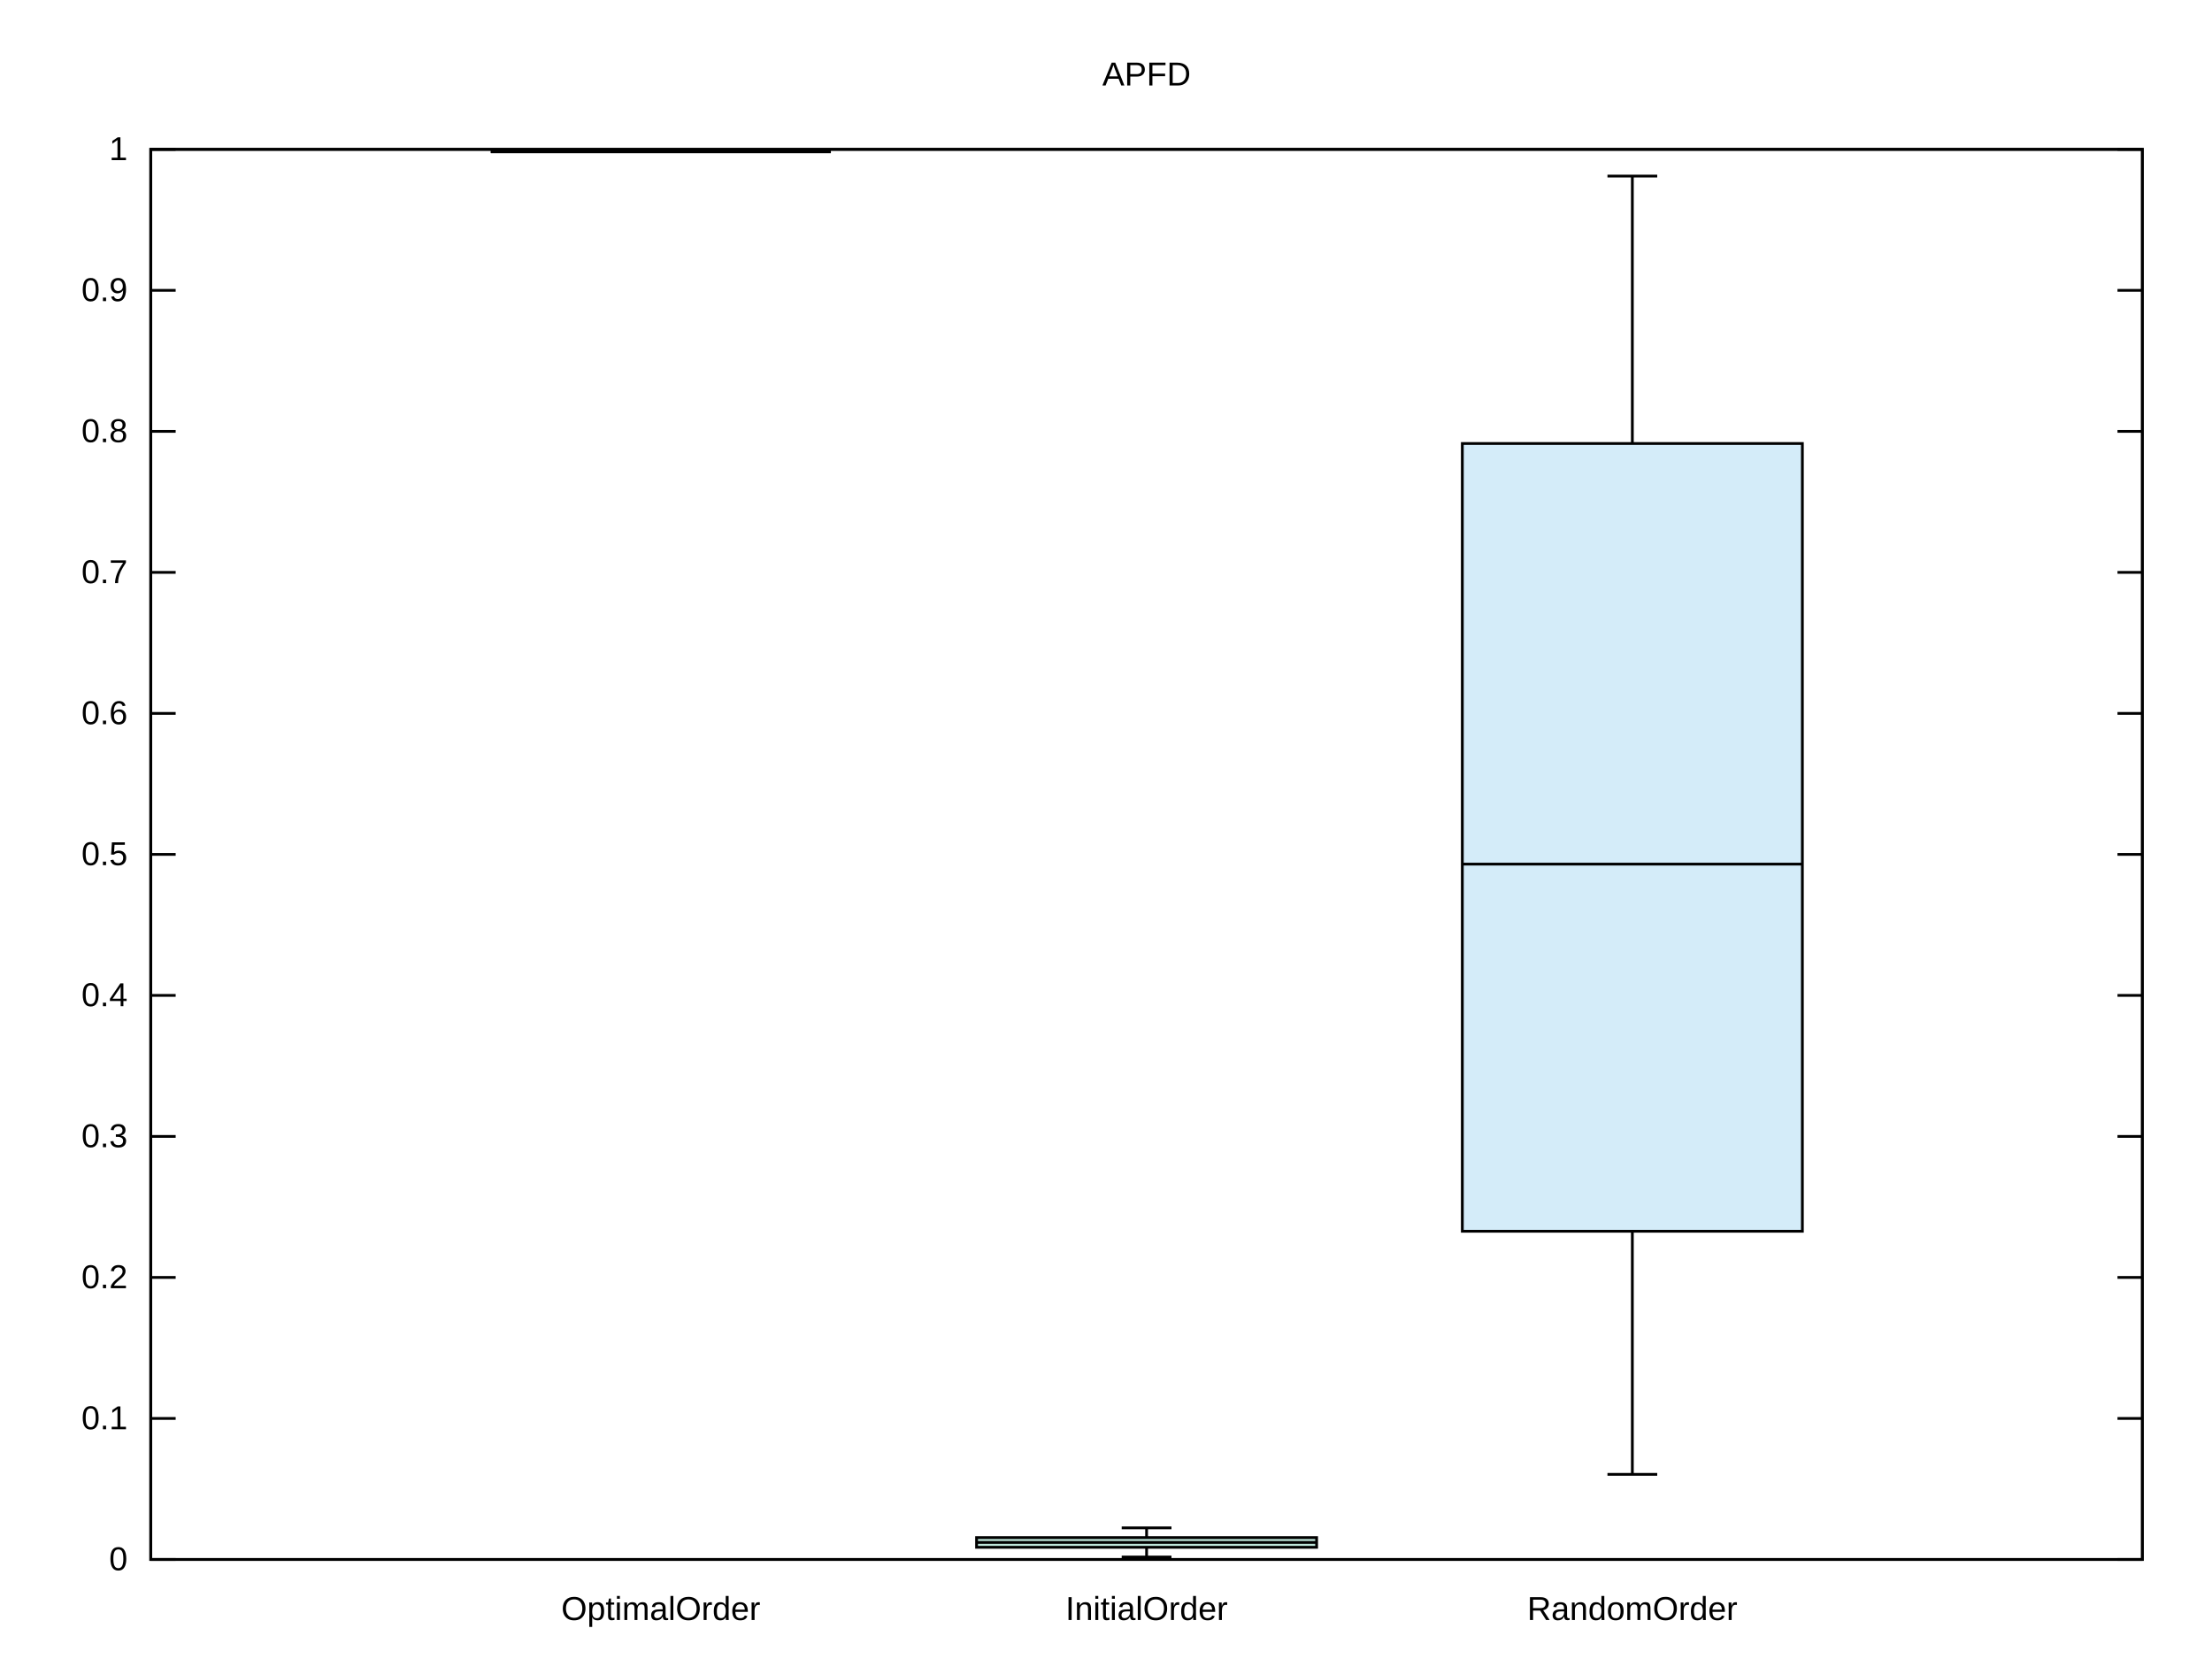
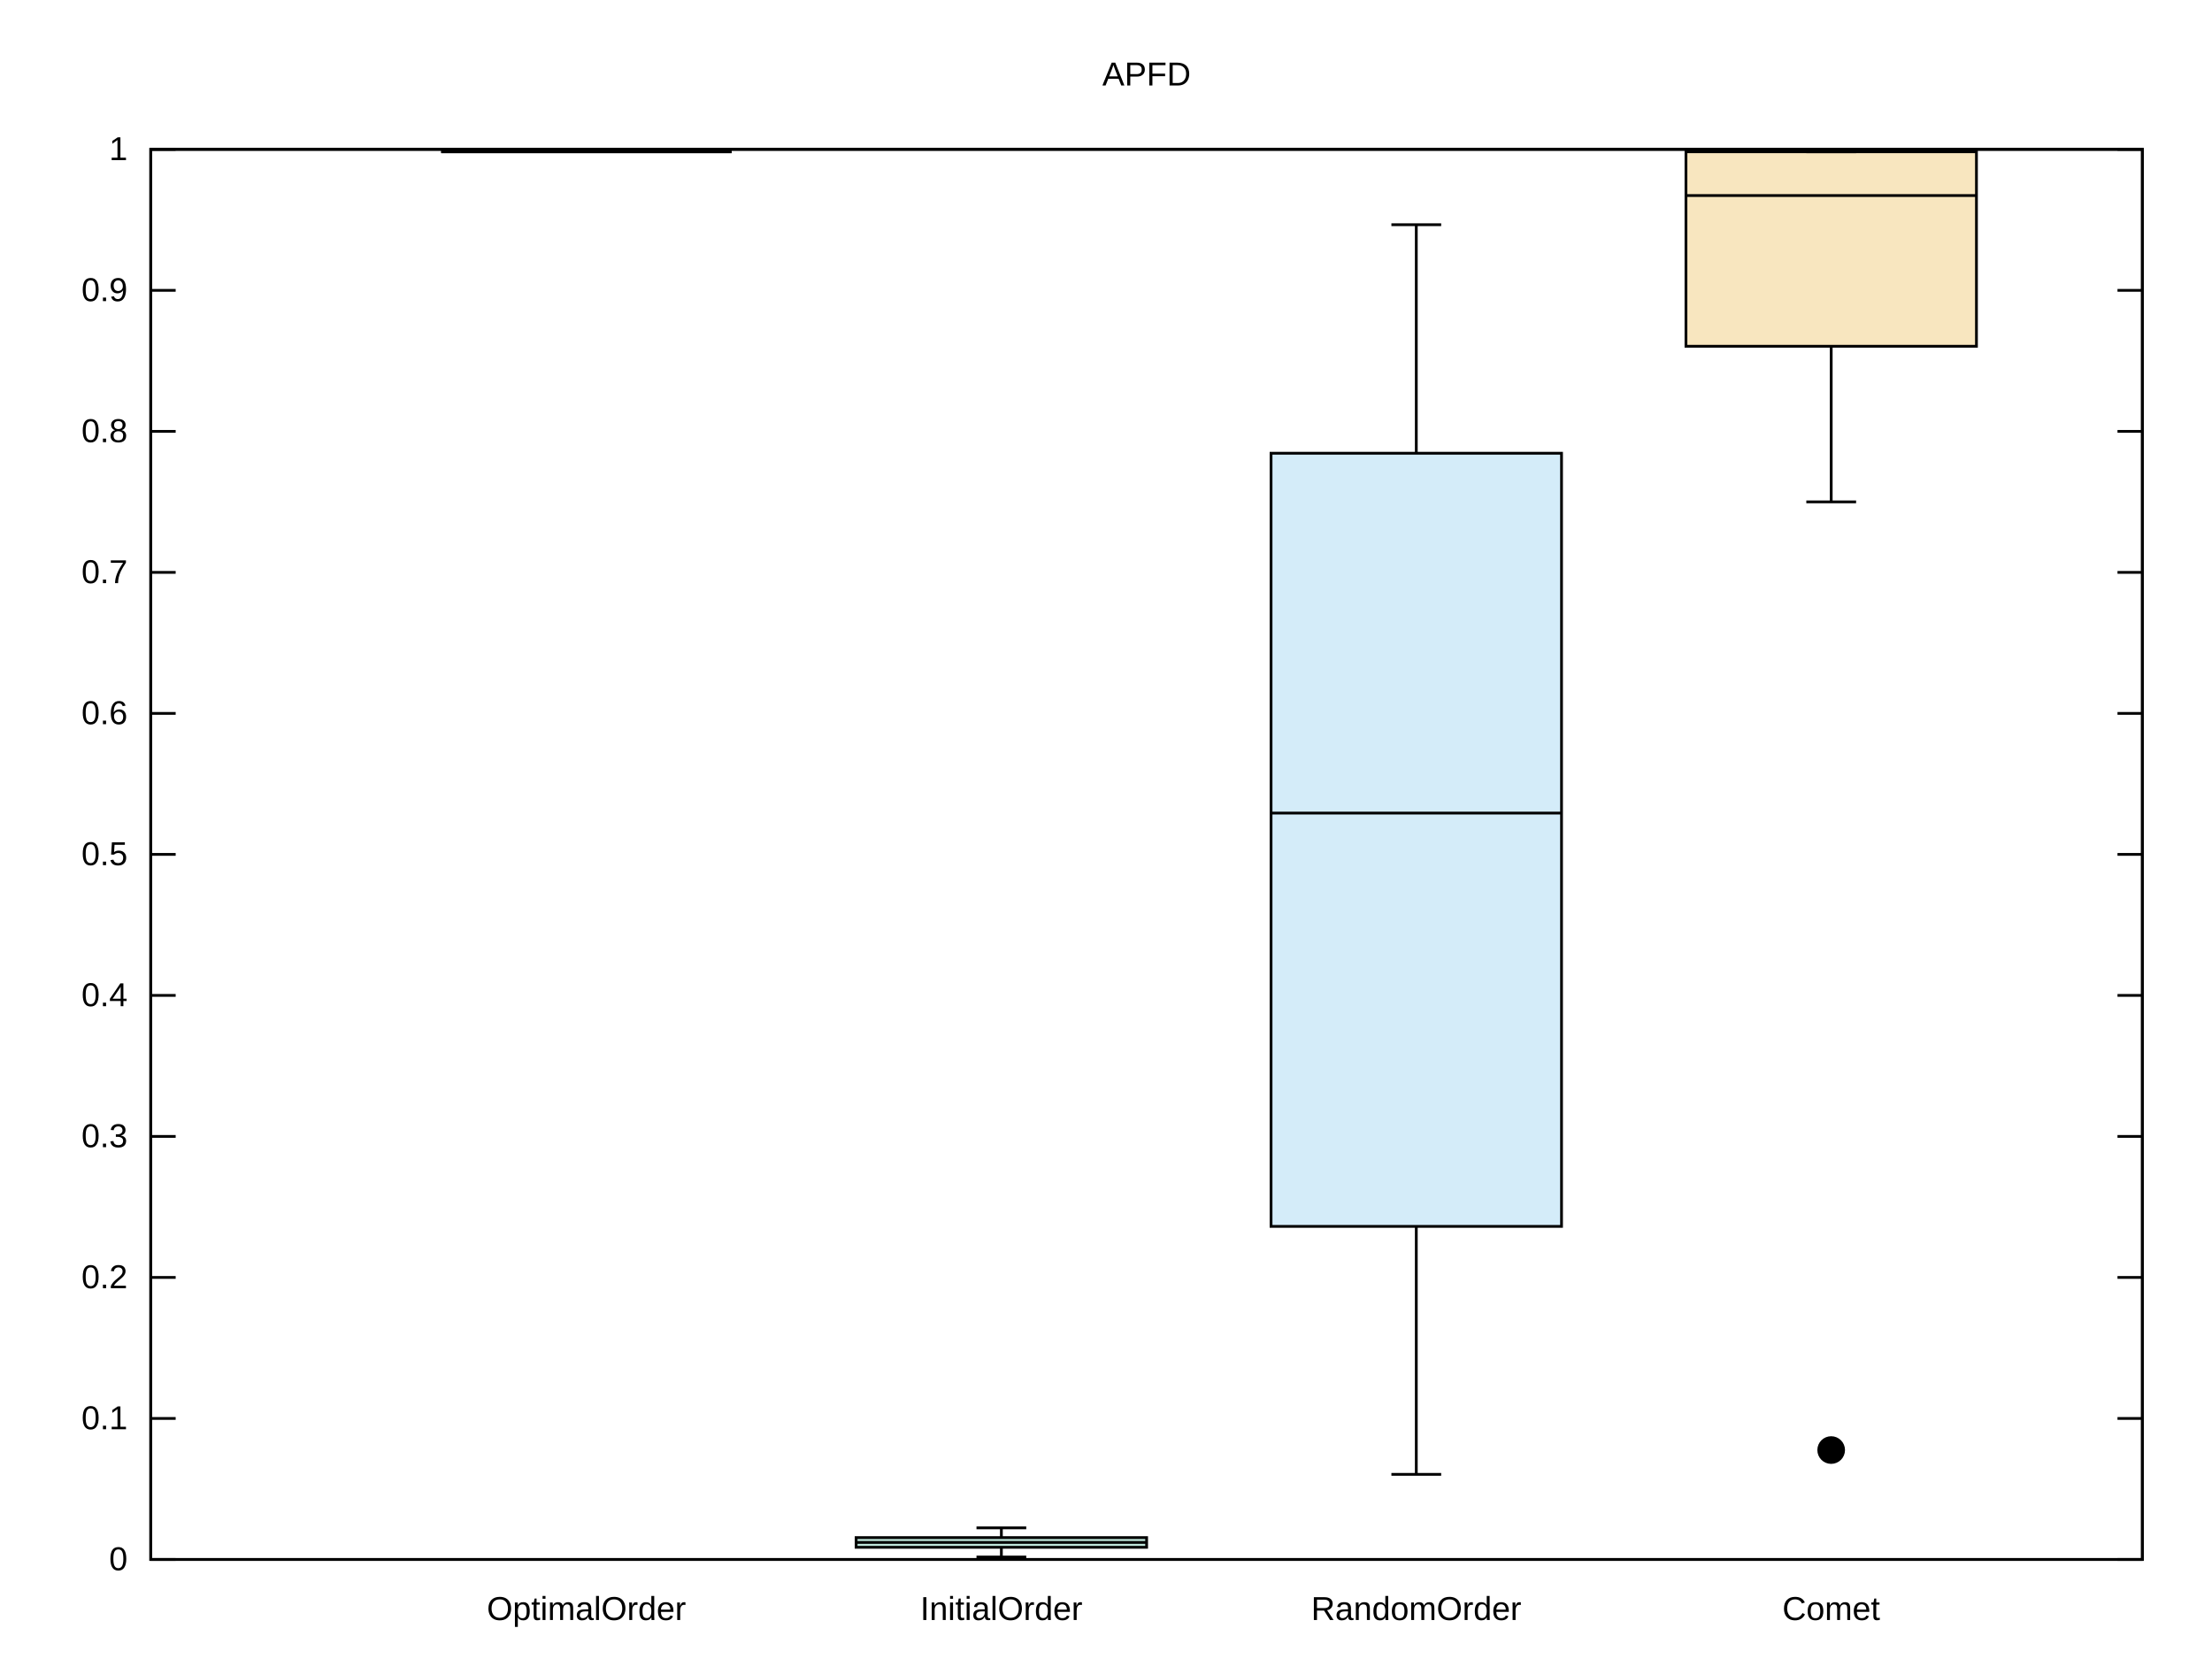
<svg xmlns="http://www.w3.org/2000/svg" xmlns:xlink="http://www.w3.org/1999/xlink" width="800" height="600" viewBox="0 0 800 600">
  <g id="gnuplot_canvas">
    <rect x="0" y="0" width="800" height="600" fill="none" />
    <defs>
      <circle id="gpDot" r="0.5" stroke-width="0.5" stroke="currentColor" />
      <path id="gpPt0" stroke-width="0.222" stroke="currentColor" d="M-1,0 h2 M0,-1 v2" />
      <path id="gpPt1" stroke-width="0.222" stroke="currentColor" d="M-1,-1 L1,1 M1,-1 L-1,1" />
      <path id="gpPt2" stroke-width="0.222" stroke="currentColor" d="M-1,0 L1,0 M0,-1 L0,1 M-1,-1 L1,1 M-1,1 L1,-1" />
      <rect id="gpPt3" stroke-width="0.222" stroke="currentColor" x="-1" y="-1" width="2" height="2" />
      <rect id="gpPt4" stroke-width="0.222" stroke="currentColor" fill="currentColor" x="-1" y="-1" width="2" height="2" />
      <circle id="gpPt5" stroke-width="0.222" stroke="currentColor" cx="0" cy="0" r="1" />
      <use xlink:href="#gpPt5" id="gpPt6" fill="currentColor" stroke="none" />
      <path id="gpPt7" stroke-width="0.222" stroke="currentColor" d="M0,-1.33 L-1.33,0.67 L1.33,0.67 z" />
      <use xlink:href="#gpPt7" id="gpPt8" fill="currentColor" stroke="none" />
      <use xlink:href="#gpPt7" id="gpPt9" stroke="currentColor" transform="rotate(180)" />
      <use xlink:href="#gpPt9" id="gpPt10" fill="currentColor" stroke="none" />
      <use xlink:href="#gpPt3" id="gpPt11" stroke="currentColor" transform="rotate(45)" />
      <use xlink:href="#gpPt11" id="gpPt12" fill="currentColor" stroke="none" />
      <path id="gpPt13" stroke-width="0.222" stroke="currentColor" d="M0,1.330 L1.265,0.411 L0.782,-1.067 L-0.782,-1.076 L-1.265,0.411 z" />
      <use xlink:href="#gpPt13" id="gpPt14" fill="currentColor" stroke="none" />
      <filter id="textbox" filterUnits="objectBoundingBox" x="0" y="0" height="1" width="1">
        <feFlood flood-color="white" flood-opacity="1" result="bgnd" />
        <feComposite in="SourceGraphic" in2="bgnd" operator="atop" />
      </filter>
      <filter id="greybox" filterUnits="objectBoundingBox" x="0" y="0" height="1" width="1">
        <feFlood flood-color="lightgrey" flood-opacity="1" result="grey" />
        <feComposite in="SourceGraphic" in2="grey" operator="atop" />
      </filter>
    </defs>
    <g fill="none" color="white" stroke="currentColor" stroke-width="1.00" stroke-linecap="butt" stroke-linejoin="miter">
</g>
    <g fill="none" color="black" stroke="currentColor" stroke-width="1.00" stroke-linecap="butt" stroke-linejoin="miter">
      <path stroke="black" d="M54.53,564.00 L63.53,564.00 M774.82,564.00 L765.82,564.00  " />
      <g transform="translate(46.14,567.90)" stroke="none" fill="black" font-family="Arial" font-size="12.00" text-anchor="end">
        <text>
          <tspan font-family="Arial"> 0</tspan>
        </text>
      </g>
    </g>
    <g fill="none" color="black" stroke="currentColor" stroke-width="1.00" stroke-linecap="butt" stroke-linejoin="miter">
      <path stroke="black" d="M54.53,513.00 L63.53,513.00 M774.82,513.00 L765.82,513.00  " />
      <g transform="translate(46.14,516.90)" stroke="none" fill="black" font-family="Arial" font-size="12.00" text-anchor="end">
        <text>
          <tspan font-family="Arial"> 0.1</tspan>
        </text>
      </g>
    </g>
    <g fill="none" color="black" stroke="currentColor" stroke-width="1.00" stroke-linecap="butt" stroke-linejoin="miter">
      <path stroke="black" d="M54.53,462.00 L63.53,462.00 M774.82,462.00 L765.82,462.00  " />
      <g transform="translate(46.14,465.90)" stroke="none" fill="black" font-family="Arial" font-size="12.00" text-anchor="end">
        <text>
          <tspan font-family="Arial"> 0.2</tspan>
        </text>
      </g>
    </g>
    <g fill="none" color="black" stroke="currentColor" stroke-width="1.00" stroke-linecap="butt" stroke-linejoin="miter">
      <path stroke="black" d="M54.53,411.00 L63.53,411.00 M774.82,411.00 L765.82,411.00  " />
      <g transform="translate(46.14,414.90)" stroke="none" fill="black" font-family="Arial" font-size="12.00" text-anchor="end">
        <text>
          <tspan font-family="Arial"> 0.3</tspan>
        </text>
      </g>
    </g>
    <g fill="none" color="black" stroke="currentColor" stroke-width="1.00" stroke-linecap="butt" stroke-linejoin="miter">
      <path stroke="black" d="M54.53,360.00 L63.53,360.00 M774.82,360.00 L765.82,360.00  " />
      <g transform="translate(46.14,363.90)" stroke="none" fill="black" font-family="Arial" font-size="12.00" text-anchor="end">
        <text>
          <tspan font-family="Arial"> 0.4</tspan>
        </text>
      </g>
    </g>
    <g fill="none" color="black" stroke="currentColor" stroke-width="1.00" stroke-linecap="butt" stroke-linejoin="miter">
      <path stroke="black" d="M54.53,309.00 L63.53,309.00 M774.82,309.00 L765.82,309.00  " />
      <g transform="translate(46.14,312.90)" stroke="none" fill="black" font-family="Arial" font-size="12.00" text-anchor="end">
        <text>
          <tspan font-family="Arial"> 0.5</tspan>
        </text>
      </g>
    </g>
    <g fill="none" color="black" stroke="currentColor" stroke-width="1.00" stroke-linecap="butt" stroke-linejoin="miter">
      <path stroke="black" d="M54.53,258.01 L63.53,258.01 M774.82,258.01 L765.82,258.01  " />
      <g transform="translate(46.14,261.91)" stroke="none" fill="black" font-family="Arial" font-size="12.00" text-anchor="end">
        <text>
          <tspan font-family="Arial"> 0.6</tspan>
        </text>
      </g>
    </g>
    <g fill="none" color="black" stroke="currentColor" stroke-width="1.00" stroke-linecap="butt" stroke-linejoin="miter">
      <path stroke="black" d="M54.53,207.01 L63.53,207.01 M774.82,207.01 L765.82,207.01  " />
      <g transform="translate(46.14,210.91)" stroke="none" fill="black" font-family="Arial" font-size="12.00" text-anchor="end">
        <text>
          <tspan font-family="Arial"> 0.7</tspan>
        </text>
      </g>
    </g>
    <g fill="none" color="black" stroke="currentColor" stroke-width="1.00" stroke-linecap="butt" stroke-linejoin="miter">
      <path stroke="black" d="M54.53,156.01 L63.53,156.01 M774.82,156.01 L765.82,156.01  " />
      <g transform="translate(46.14,159.91)" stroke="none" fill="black" font-family="Arial" font-size="12.00" text-anchor="end">
        <text>
          <tspan font-family="Arial"> 0.8</tspan>
        </text>
      </g>
    </g>
    <g fill="none" color="black" stroke="currentColor" stroke-width="1.00" stroke-linecap="butt" stroke-linejoin="miter">
      <path stroke="black" d="M54.53,105.01 L63.53,105.01 M774.82,105.01 L765.82,105.01  " />
      <g transform="translate(46.14,108.91)" stroke="none" fill="black" font-family="Arial" font-size="12.00" text-anchor="end">
        <text>
          <tspan font-family="Arial"> 0.9</tspan>
        </text>
      </g>
    </g>
    <g fill="none" color="black" stroke="currentColor" stroke-width="1.00" stroke-linecap="butt" stroke-linejoin="miter">
      <path stroke="black" d="M54.53,54.01 L63.53,54.01 M774.82,54.01 L765.82,54.01  " />
      <g transform="translate(46.14,57.91)" stroke="none" fill="black" font-family="Arial" font-size="12.00" text-anchor="end">
        <text>
          <tspan font-family="Arial"> 1</tspan>
        </text>
      </g>
    </g>
    <g fill="none" color="black" stroke="currentColor" stroke-width="1.00" stroke-linecap="butt" stroke-linejoin="miter">
-       <path stroke="black" d="M238.99,564.00  " />
-       <g transform="translate(238.99,585.90)" stroke="none" fill="black" font-family="Arial" font-size="12.00" text-anchor="middle">
+       <path stroke="black" d="M212.09,564.00  " />
+       <g transform="translate(212.09,585.90)" stroke="none" fill="black" font-family="Arial" font-size="12.00" text-anchor="middle">
        <text>
          <tspan font-family="Arial">OptimalOrder</tspan>
        </text>
      </g>
    </g>
    <g fill="none" color="black" stroke="currentColor" stroke-width="1.00" stroke-linecap="butt" stroke-linejoin="miter">
-       <path stroke="black" d="M414.68,564.00  " />
-       <g transform="translate(414.68,585.90)" stroke="none" fill="black" font-family="Arial" font-size="12.00" text-anchor="middle">
+       <path stroke="black" d="M362.15,564.00  " />
+       <g transform="translate(362.15,585.90)" stroke="none" fill="black" font-family="Arial" font-size="12.00" text-anchor="middle">
        <text>
          <tspan font-family="Arial">InitialOrder</tspan>
        </text>
      </g>
    </g>
    <g fill="none" color="black" stroke="currentColor" stroke-width="1.00" stroke-linecap="butt" stroke-linejoin="miter">
-       <path stroke="black" d="M590.36,564.00  " />
-       <g transform="translate(590.36,585.90)" stroke="none" fill="black" font-family="Arial" font-size="12.00" text-anchor="middle">
+       <path stroke="black" d="M512.21,564.00  " />
+       <g transform="translate(512.21,585.90)" stroke="none" fill="black" font-family="Arial" font-size="12.00" text-anchor="middle">
        <text>
          <tspan font-family="Arial">RandomOrder</tspan>
        </text>
      </g>
    </g>
    <g fill="none" color="black" stroke="currentColor" stroke-width="1.00" stroke-linecap="butt" stroke-linejoin="miter">
+       <path stroke="black" d="M662.27,564.00  " />
+       <g transform="translate(662.27,585.90)" stroke="none" fill="black" font-family="Arial" font-size="12.00" text-anchor="middle">
+         <text>
+           <tspan font-family="Arial">Comet</tspan>
+         </text>
+       </g>
+     </g>
+     <g fill="none" color="black" stroke="currentColor" stroke-width="1.00" stroke-linecap="butt" stroke-linejoin="miter">
</g>
    <g fill="none" color="black" stroke="currentColor" stroke-width="1.00" stroke-linecap="butt" stroke-linejoin="miter">
      <path stroke="black" d="M54.53,54.01 L54.53,564.00 L774.82,564.00 L774.82,54.01 L54.53,54.01 Z  " />
    </g>
    <g fill="none" color="black" stroke="currentColor" stroke-width="1.00" stroke-linecap="butt" stroke-linejoin="miter">
</g>
    <g id="gnuplot_plot_1">
      <g fill="none" color="black" stroke="currentColor" stroke-width="1.00" stroke-linecap="butt" stroke-linejoin="miter">
</g>
      <g fill="none" color="black" stroke="currentColor" stroke-width="1.00" stroke-linecap="butt" stroke-linejoin="miter">
        <g stroke="none" shape-rendering="crispEdges">
-           <polygon fill="rgb(148,   0, 211)" fill-opacity="0.25" points="177.51,54.89 300.49,54.89 300.49,54.89 177.51,54.89 " />
-         </g>
-         <path stroke="black" d="M177.51,54.89 L300.49,54.89 L177.51,54.89 Z  " />
-         <path stroke="black" d="M177.51,54.89 L300.49,54.89 M239.00,54.89 M230.00,54.89 L248.00,54.89 M230.00,54.89 L248.00,54.89  " />
+           <polygon fill="rgb(148,   0, 211)" fill-opacity="0.25" points="159.57,54.89 264.61,54.89 264.61,54.89 159.57,54.89 " />
+         </g>
+         <path stroke="black" d="M159.57,54.89 L264.61,54.89 L159.57,54.89 Z  " />
+         <path stroke="black" d="M159.57,54.89 L264.61,54.89 M212.09,54.89 M203.09,54.89 L221.09,54.89 M203.09,54.89 L221.09,54.89  " />
      </g>
    </g>
    <g id="gnuplot_plot_2">
      <g fill="none" color="black" stroke="currentColor" stroke-width="1.00" stroke-linecap="butt" stroke-linejoin="miter">
</g>
      <g fill="none" color="black" stroke="currentColor" stroke-width="1.00" stroke-linecap="butt" stroke-linejoin="miter">
        <g stroke="none" shape-rendering="crispEdges">
-           <polygon fill="rgb(  0, 158, 115)" fill-opacity="0.25" points="353.19,559.60 476.17,559.60 476.17,556.09 353.19,556.09 " />
-         </g>
-         <path stroke="black" d="M353.19,559.60 L476.17,559.60 L476.17,556.09 L353.19,556.09 L353.19,559.60 Z  " />
-         <path stroke="black" d="M353.19,557.84 L476.17,557.84 M414.68,563.12 L414.68,559.60 M414.68,556.09 L414.68,552.57 M405.68,552.57 L423.68,552.57   M405.68,563.12 L423.68,563.12  " />
+           <polygon fill="rgb(  0, 158, 115)" fill-opacity="0.25" points="309.63,559.60 414.69,559.60 414.69,556.09 309.63,556.09 " />
+         </g>
+         <path stroke="black" d="M309.63,559.60 L414.69,559.60 L414.69,556.09 L309.63,556.09 L309.63,559.60 Z  " />
+         <path stroke="black" d="M309.63,557.84 L414.69,557.84 M362.16,563.12 L362.16,559.60 M362.16,556.09 L362.16,552.57 M353.16,552.57 L371.16,552.57   M353.16,563.12 L371.16,563.12  " />
      </g>
    </g>
    <g id="gnuplot_plot_3">
      <g fill="none" color="black" stroke="currentColor" stroke-width="1.00" stroke-linecap="butt" stroke-linejoin="miter">
</g>
      <g fill="none" color="black" stroke="currentColor" stroke-width="1.00" stroke-linecap="butt" stroke-linejoin="miter">
        <g stroke="none" shape-rendering="crispEdges">
-           <polygon fill="rgb( 86, 180, 233)" fill-opacity="0.25" points="528.87,445.30 651.85,445.30 651.85,160.40 528.87,160.40 " />
-         </g>
-         <path stroke="black" d="M528.87,445.30 L651.85,445.30 L651.85,160.40 L528.87,160.40 L528.87,445.30 Z  " />
-         <path stroke="black" d="M528.87,312.52 L651.85,312.52 M590.36,533.22 L590.36,445.30 M590.36,160.40 L590.36,63.68 M581.36,63.68 L599.36,63.68   M581.36,533.22 L599.36,533.22  " />
+           <polygon fill="rgb( 86, 180, 233)" fill-opacity="0.25" points="459.69,443.54 564.75,443.54 564.75,163.92 459.69,163.92 " />
+         </g>
+         <path stroke="black" d="M459.69,443.54 L564.75,443.54 L564.75,163.92 L459.69,163.92 L459.69,443.54 Z  " />
+         <path stroke="black" d="M459.69,294.06 L564.75,294.06 M512.22,533.22 L512.22,443.54 M512.22,163.92 L512.22,81.27 M503.22,81.27 L521.22,81.27   M503.22,533.22 L521.22,533.22  " />
+       </g>
+     </g>
+     <g id="gnuplot_plot_4">
+       <g fill="none" color="black" stroke="currentColor" stroke-width="1.00" stroke-linecap="butt" stroke-linejoin="miter">
+ </g>
+       <g fill="none" color="black" stroke="currentColor" stroke-width="1.00" stroke-linecap="butt" stroke-linejoin="miter">
+         <g stroke="none" shape-rendering="crispEdges">
+           <polygon fill="rgb(230, 159,   0)" fill-opacity="0.25" points="609.75,125.23 714.81,125.23 714.81,54.89 609.75,54.89 " />
+         </g>
+         <path stroke="black" d="M609.75,125.23 L714.81,125.23 L714.81,54.89 L609.75,54.89 L609.75,125.23 Z  " />
+         <path stroke="black" d="M609.75,70.72 L714.81,70.72 M662.28,181.51 L662.28,125.23 M662.28,54.89 M653.28,54.89 L671.28,54.89 M653.28,181.51   L671.28,181.51  " />
+         <use xlink:href="#gpPt6" transform="translate(662.27,524.43) scale(4.50)" color="black" />
      </g>
    </g>
    <g fill="none" color="white" stroke="black" stroke-width="2.00" stroke-linecap="butt" stroke-linejoin="miter">
</g>
    <g fill="none" color="black" stroke="currentColor" stroke-width="2.00" stroke-linecap="butt" stroke-linejoin="miter">
</g>
    <g fill="none" color="black" stroke="black" stroke-width="1.00" stroke-linecap="butt" stroke-linejoin="miter">
</g>
    <g fill="none" color="black" stroke="currentColor" stroke-width="1.00" stroke-linecap="butt" stroke-linejoin="miter">
      <path stroke="black" d="M54.53,54.01 L54.53,564.00 L774.82,564.00 L774.82,54.01 L54.53,54.01 Z  " />
    </g>
    <g fill="none" color="black" stroke="currentColor" stroke-width="1.00" stroke-linecap="butt" stroke-linejoin="miter">
      <g transform="translate(414.67,30.91)" stroke="none" fill="black" font-family="Arial" font-size="12.00" text-anchor="middle">
        <text>
          <tspan font-family="Arial">APFD</tspan>
        </text>
      </g>
    </g>
    <g fill="none" color="black" stroke="currentColor" stroke-width="1.00" stroke-linecap="butt" stroke-linejoin="miter">
</g>
  </g>
</svg>
